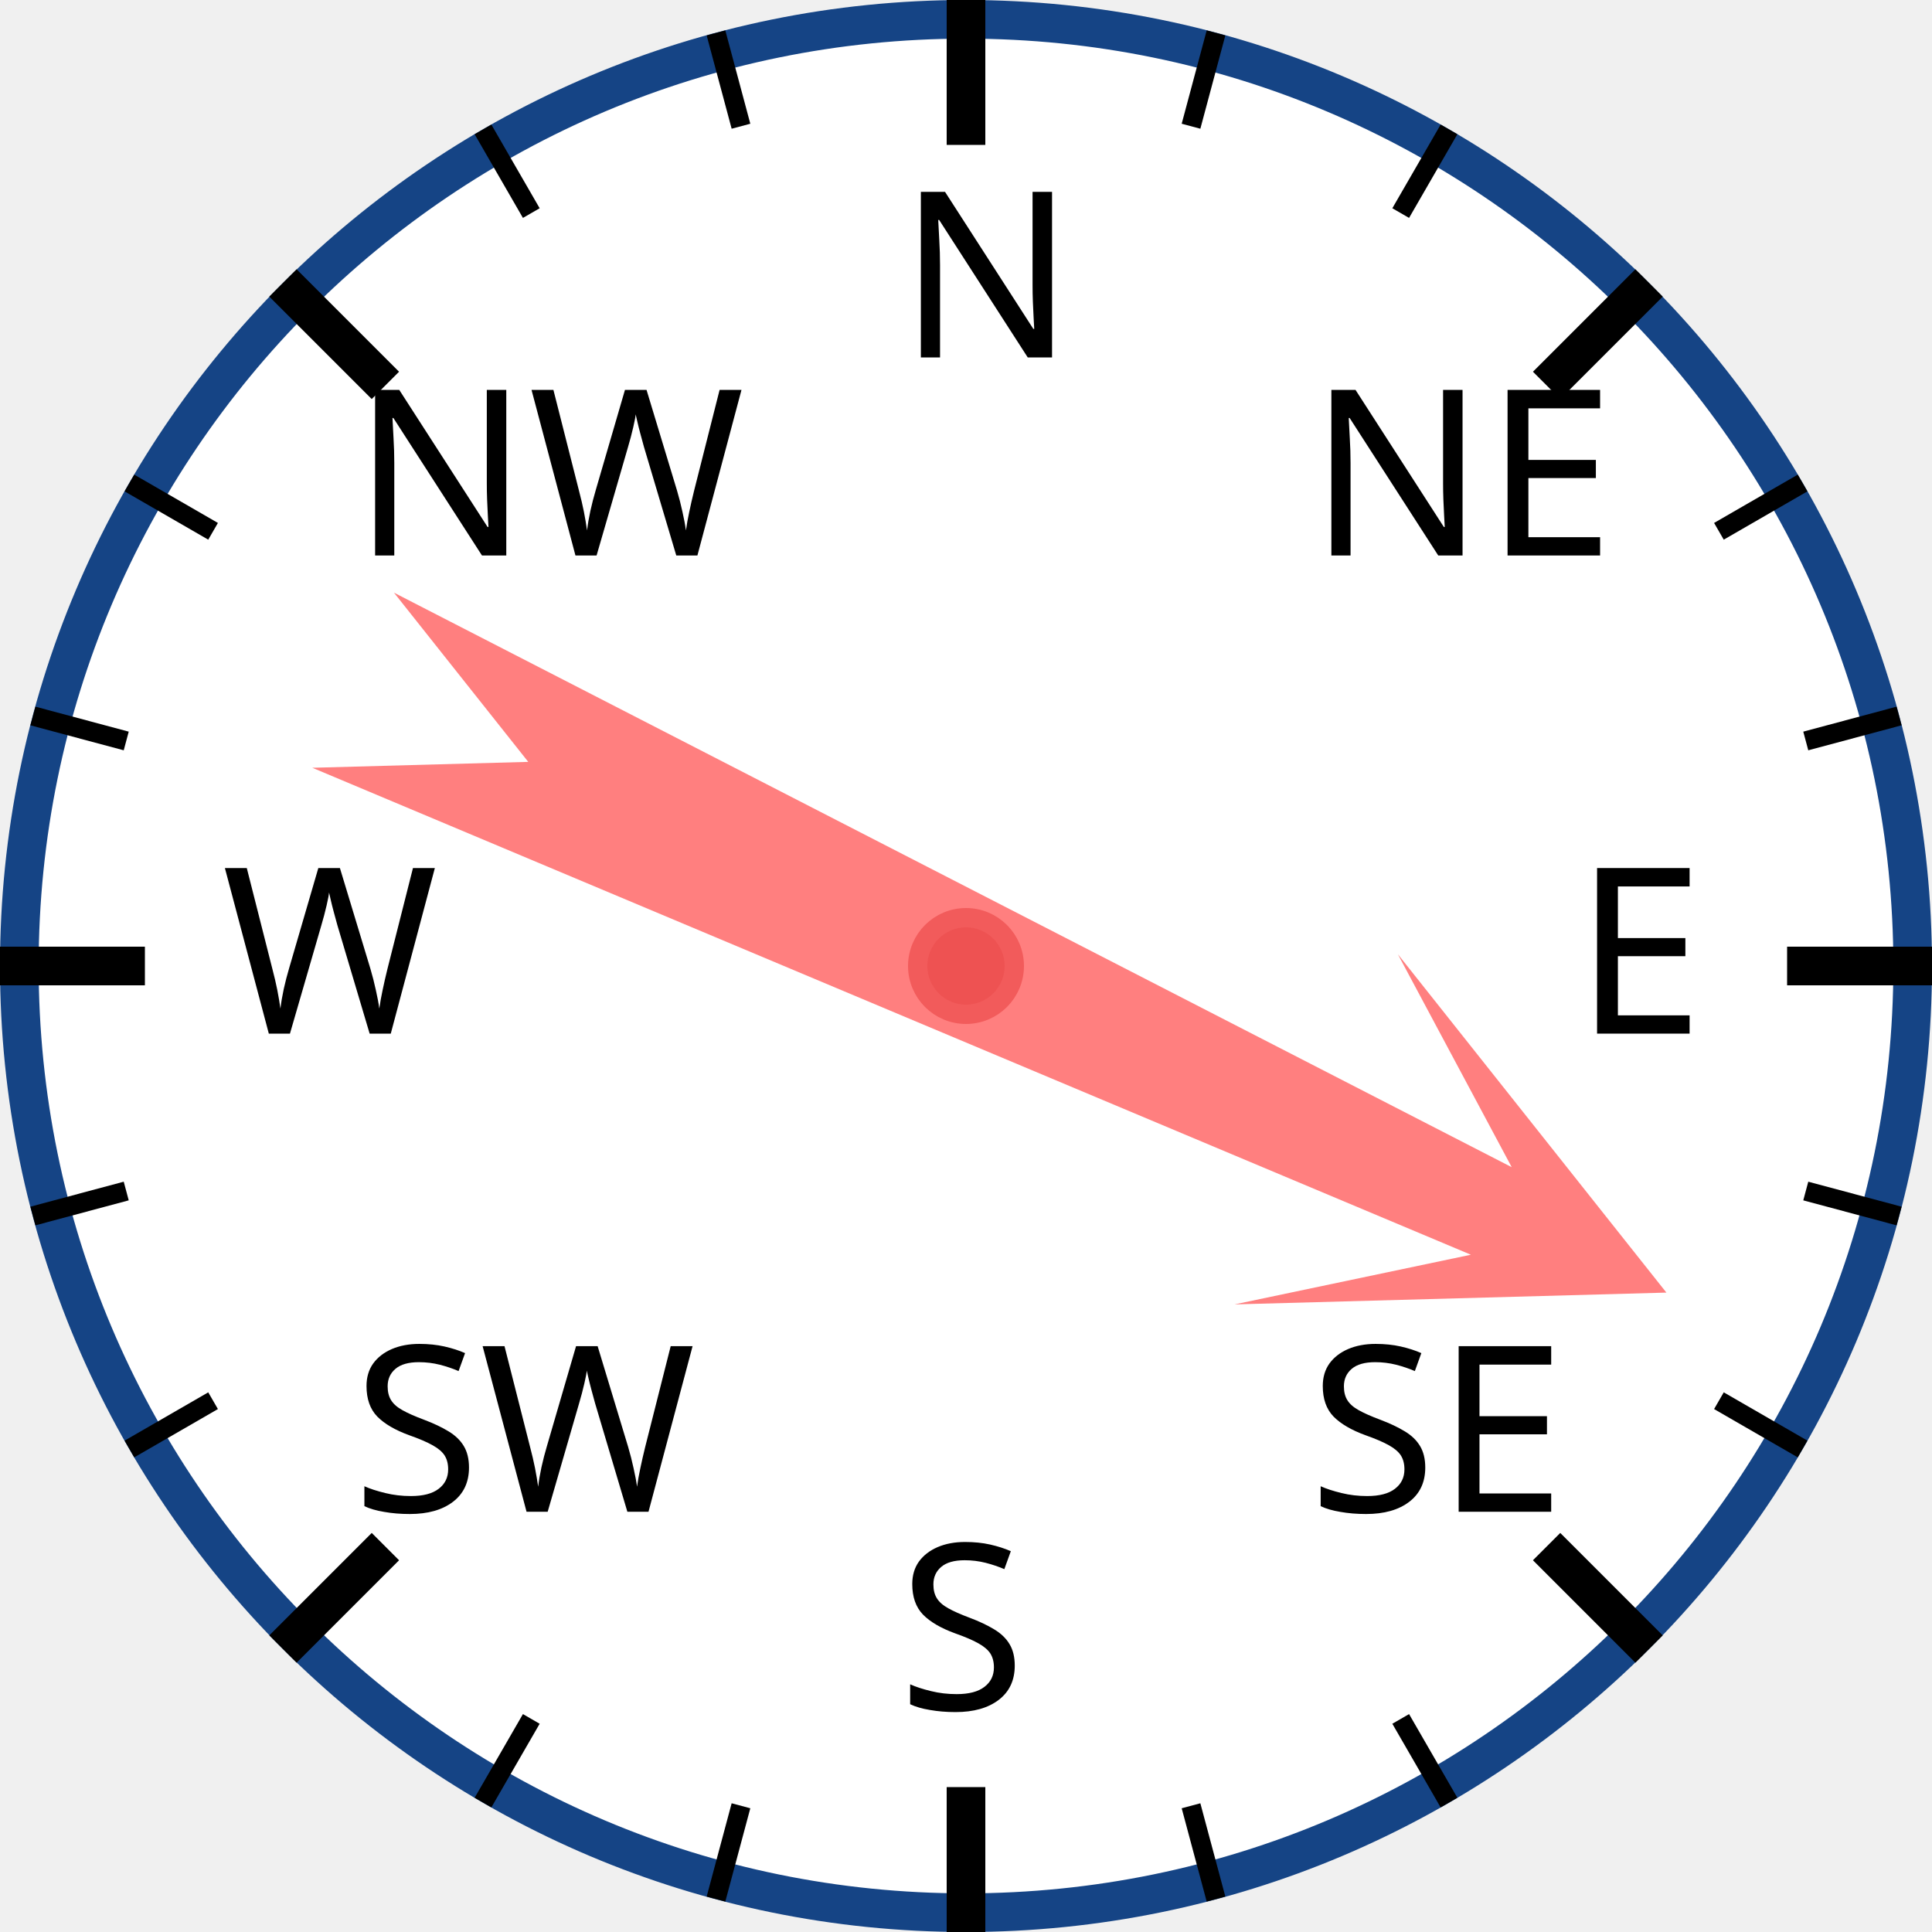
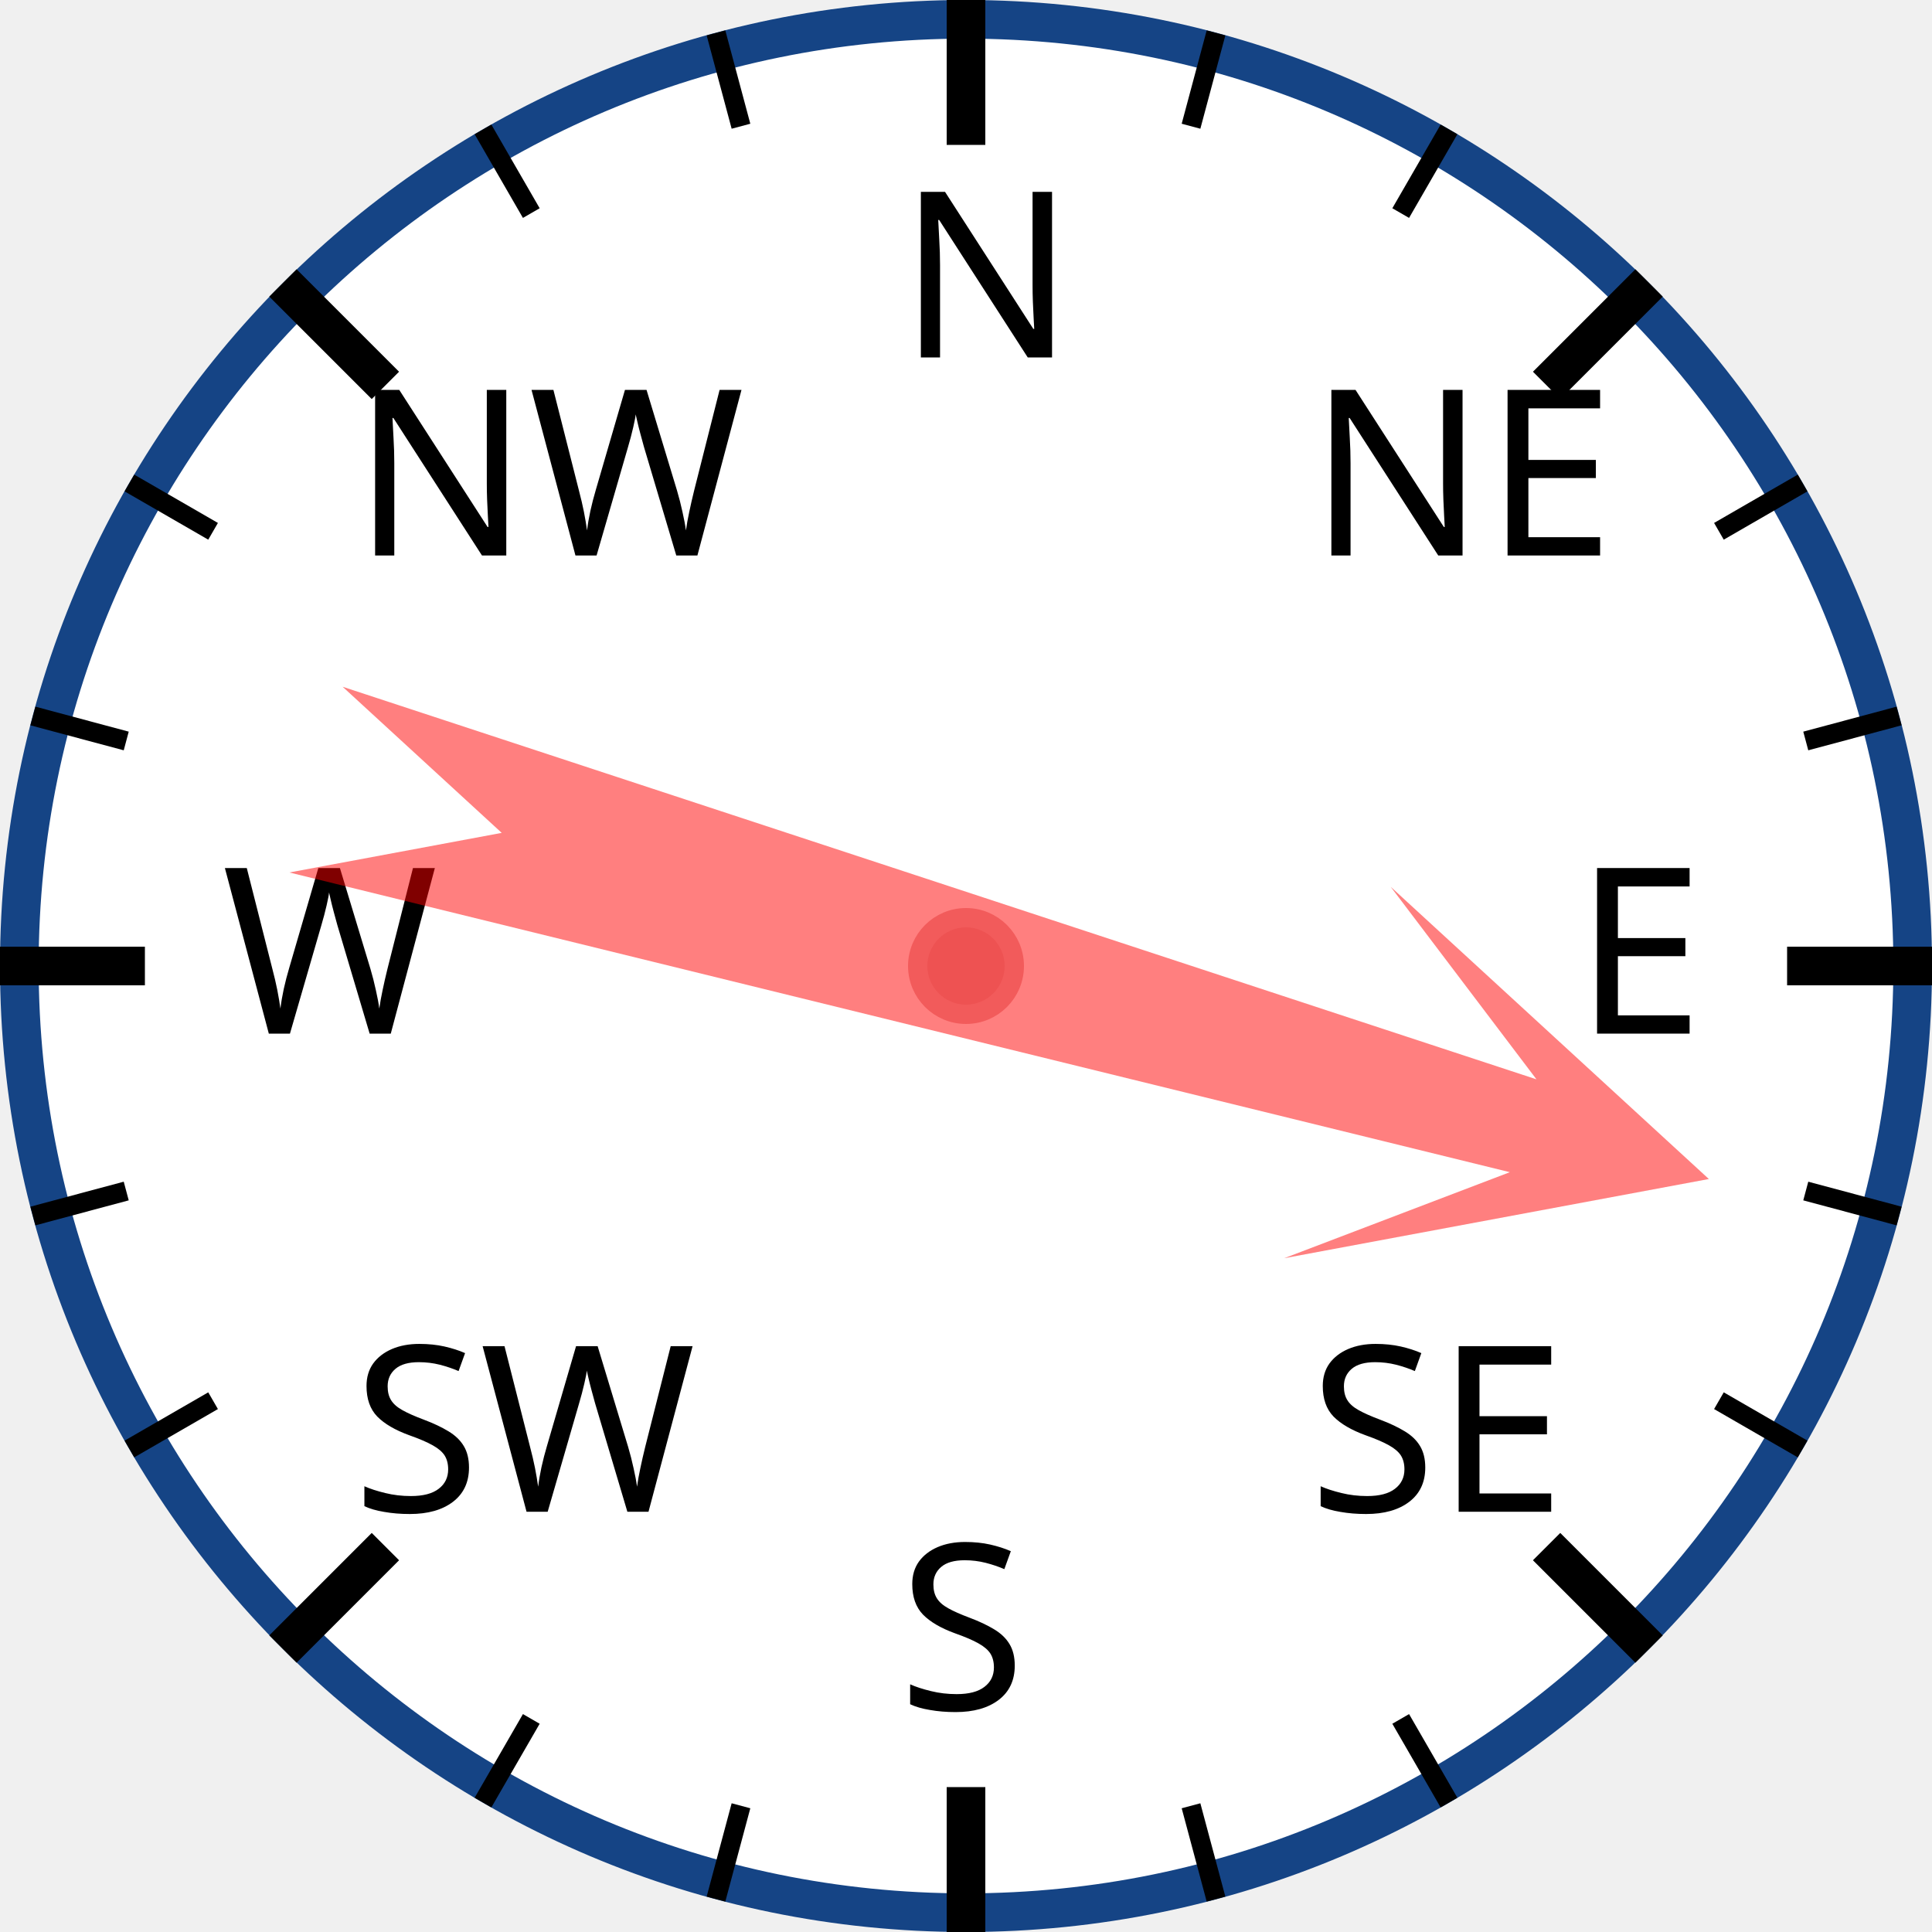
<svg xmlns="http://www.w3.org/2000/svg" width="120px" height="120px" viewBox="0 0 200 200">
  <circle cx="100" cy="100" r="98" style="fill: white; stroke: #154485; stroke-width: 4;" />
  <text x="93.0" y="37.0" style="font-family: sans-serif; font-size: 18pt;">N</text>
  <line x1="100.0" y1="0.0" x2="100.0" y2="15.0" style="stroke: black; stroke-width: 4;" />
  <line x1="74.118" y1="3.407" x2="76.706" y2="13.067" style="stroke: black; stroke-width: 2;" />
  <line x1="50" y1="13.397" x2="55" y2="22.058" style="stroke: black; stroke-width: 2;" />
  <text x="36.503" y="57.503" style="font-family: sans-serif; font-size: 18pt;">NW</text>
  <line x1="29.289" y1="29.289" x2="39.896" y2="39.896" style="stroke: black; stroke-width: 4;" />
  <line x1="13.397" y1="50" x2="22.058" y2="55" style="stroke: black; stroke-width: 2;" />
  <line x1="3.407" y1="74.118" x2="13.067" y2="76.706" style="stroke: black; stroke-width: 2;" />
  <text x="23.0" y="107.0" style="font-family: sans-serif; font-size: 18pt;">W</text>
  <line x1="0.0" y1="100.0" x2="15.0" y2="100.0" style="stroke: black; stroke-width: 4;" />
  <line x1="3.407" y1="125.882" x2="13.067" y2="123.294" style="stroke: black; stroke-width: 2;" />
  <line x1="13.397" y1="150" x2="22.058" y2="145" style="stroke: black; stroke-width: 2;" />
  <text x="36.503" y="156.497" style="font-family: sans-serif; font-size: 18pt;">SW</text>
  <line x1="29.289" y1="170.711" x2="39.896" y2="160.104" style="stroke: black; stroke-width: 4;" />
  <line x1="50" y1="186.603" x2="55" y2="177.942" style="stroke: black; stroke-width: 2;" />
  <line x1="74.118" y1="196.593" x2="76.706" y2="186.933" style="stroke: black; stroke-width: 2;" />
  <text x="93" y="177.0" style="font-family: sans-serif; font-size: 18pt;">S</text>
  <line x1="100" y1="200.0" x2="100" y2="185.0" style="stroke: black; stroke-width: 4;" />
  <line x1="125.882" y1="196.593" x2="123.294" y2="186.933" style="stroke: black; stroke-width: 2;" />
  <line x1="150.0" y1="186.603" x2="145.0" y2="177.942" style="stroke: black; stroke-width: 2;" />
  <text x="135.497" y="156.497" style="font-family: sans-serif; font-size: 18pt;">SE</text>
  <line x1="170.711" y1="170.711" x2="160.104" y2="160.104" style="stroke: black; stroke-width: 4;" />
  <line x1="186.603" y1="150" x2="177.942" y2="145" style="stroke: black; stroke-width: 2;" />
  <line x1="196.593" y1="125.882" x2="186.933" y2="123.294" style="stroke: black; stroke-width: 2;" />
  <text x="163.0" y="107" style="font-family: sans-serif; font-size: 18pt;">E</text>
  <line x1="200.0" y1="100" x2="185.0" y2="100" style="stroke: black; stroke-width: 4;" />
  <line x1="196.593" y1="74.118" x2="186.933" y2="76.706" style="stroke: black; stroke-width: 2;" />
  <line x1="186.603" y1="50" x2="177.942" y2="55" style="stroke: black; stroke-width: 2;" />
  <text x="135.497" y="57.503" style="font-family: sans-serif; font-size: 18pt;">NE</text>
  <line x1="170.711" y1="29.289" x2="160.104" y2="39.896" style="stroke: black; stroke-width: 4;" />
  <line x1="150" y1="13.397" x2="145" y2="22.058" style="stroke: black; stroke-width: 2;" />
  <line x1="125.882" y1="3.407" x2="123.294" y2="13.067" style="stroke: black; stroke-width: 2;" />
-   <polygon points="100 20 120 60 105 40 110 170 100 150 90 170 95 40 80 60" style="fill: red; fill-opacity: 0.5;" transform="rotate(115,100,100)" />
+   <polygon points="100 20 120 60 105 40 110 170 100 150 90 170 95 40 80 60" style="fill: red; fill-opacity: 0.5;" transform="rotate(106,100,100)" />
  <circle cx="100" cy="100" r="5" style="fill: #EE5252; stroke: #F25B5B; stroke-width: 2;" />
</svg>
